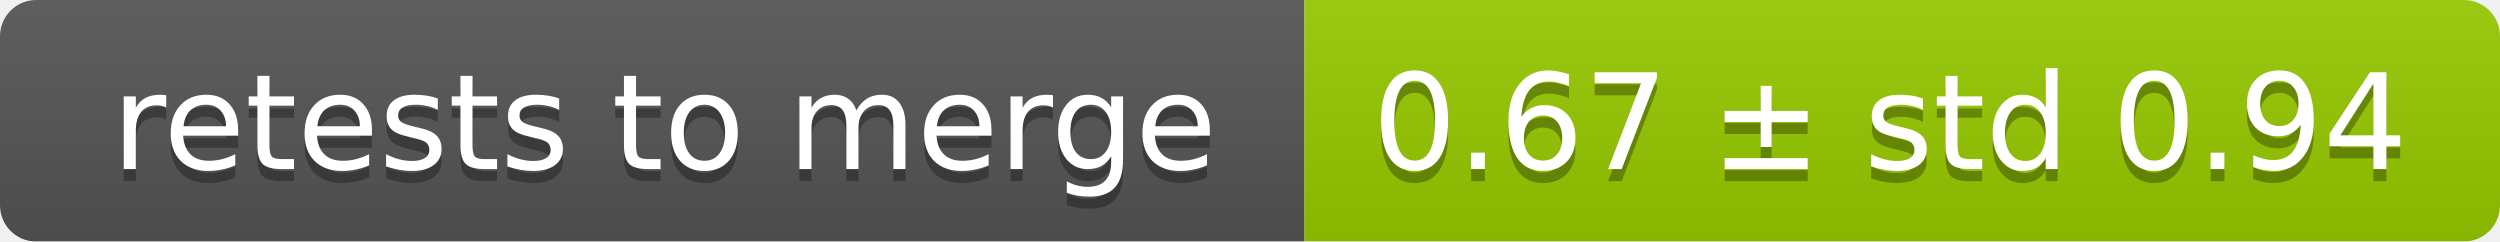
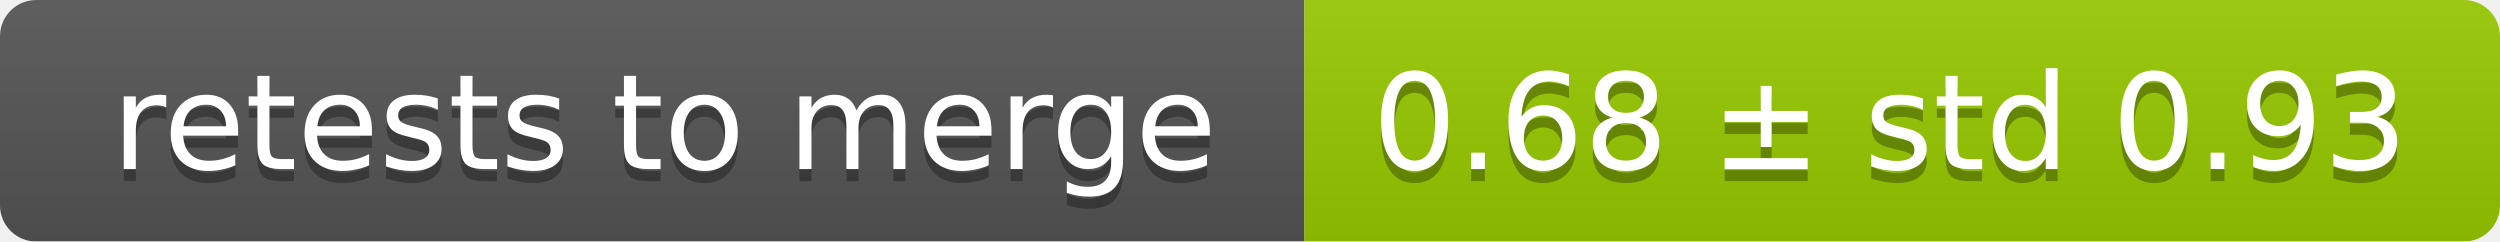
<svg xmlns="http://www.w3.org/2000/svg" width="207" height="20">
  <linearGradient id="smooth" x2="0" y2="100%">
    <stop offset="0" stop-color="#bbb" stop-opacity=".1" />
    <stop offset="1" stop-opacity=".1" />
  </linearGradient>
  <mask id="round">
    <rect width="207" height="20" rx="3" fill="#fff" />
  </mask>
  <g mask="url(#round)">
    <rect width="108" height="20" fill="#555" />
    <rect x="108" width="99" height="20" fill="#97ca00" />
    <rect width="207" height="20" fill="url(#smooth)" />
  </g>
  <g fill="#fff" text-anchor="middle" font-family="DejaVu Sans,Verdana,Geneva,sans-serif" font-size="11">
    <text x="55" y="15" fill="#010101" fill-opacity=".3">retests to merge</text>
    <text x="55" y="14">retests to merge</text>
-     <text x="156.5" y="15" fill="#010101" fill-opacity=".3">0.67 ± std 0.94</text>
-     <text x="156.5" y="14">0.67 ± std 0.94</text>
+     <text x="156.5" y="15" fill="#010101" fill-opacity=".3">0.68 ± std 0.93</text>
+     <text x="156.5" y="14">0.68 ± std 0.93</text>
  </g>
</svg>
